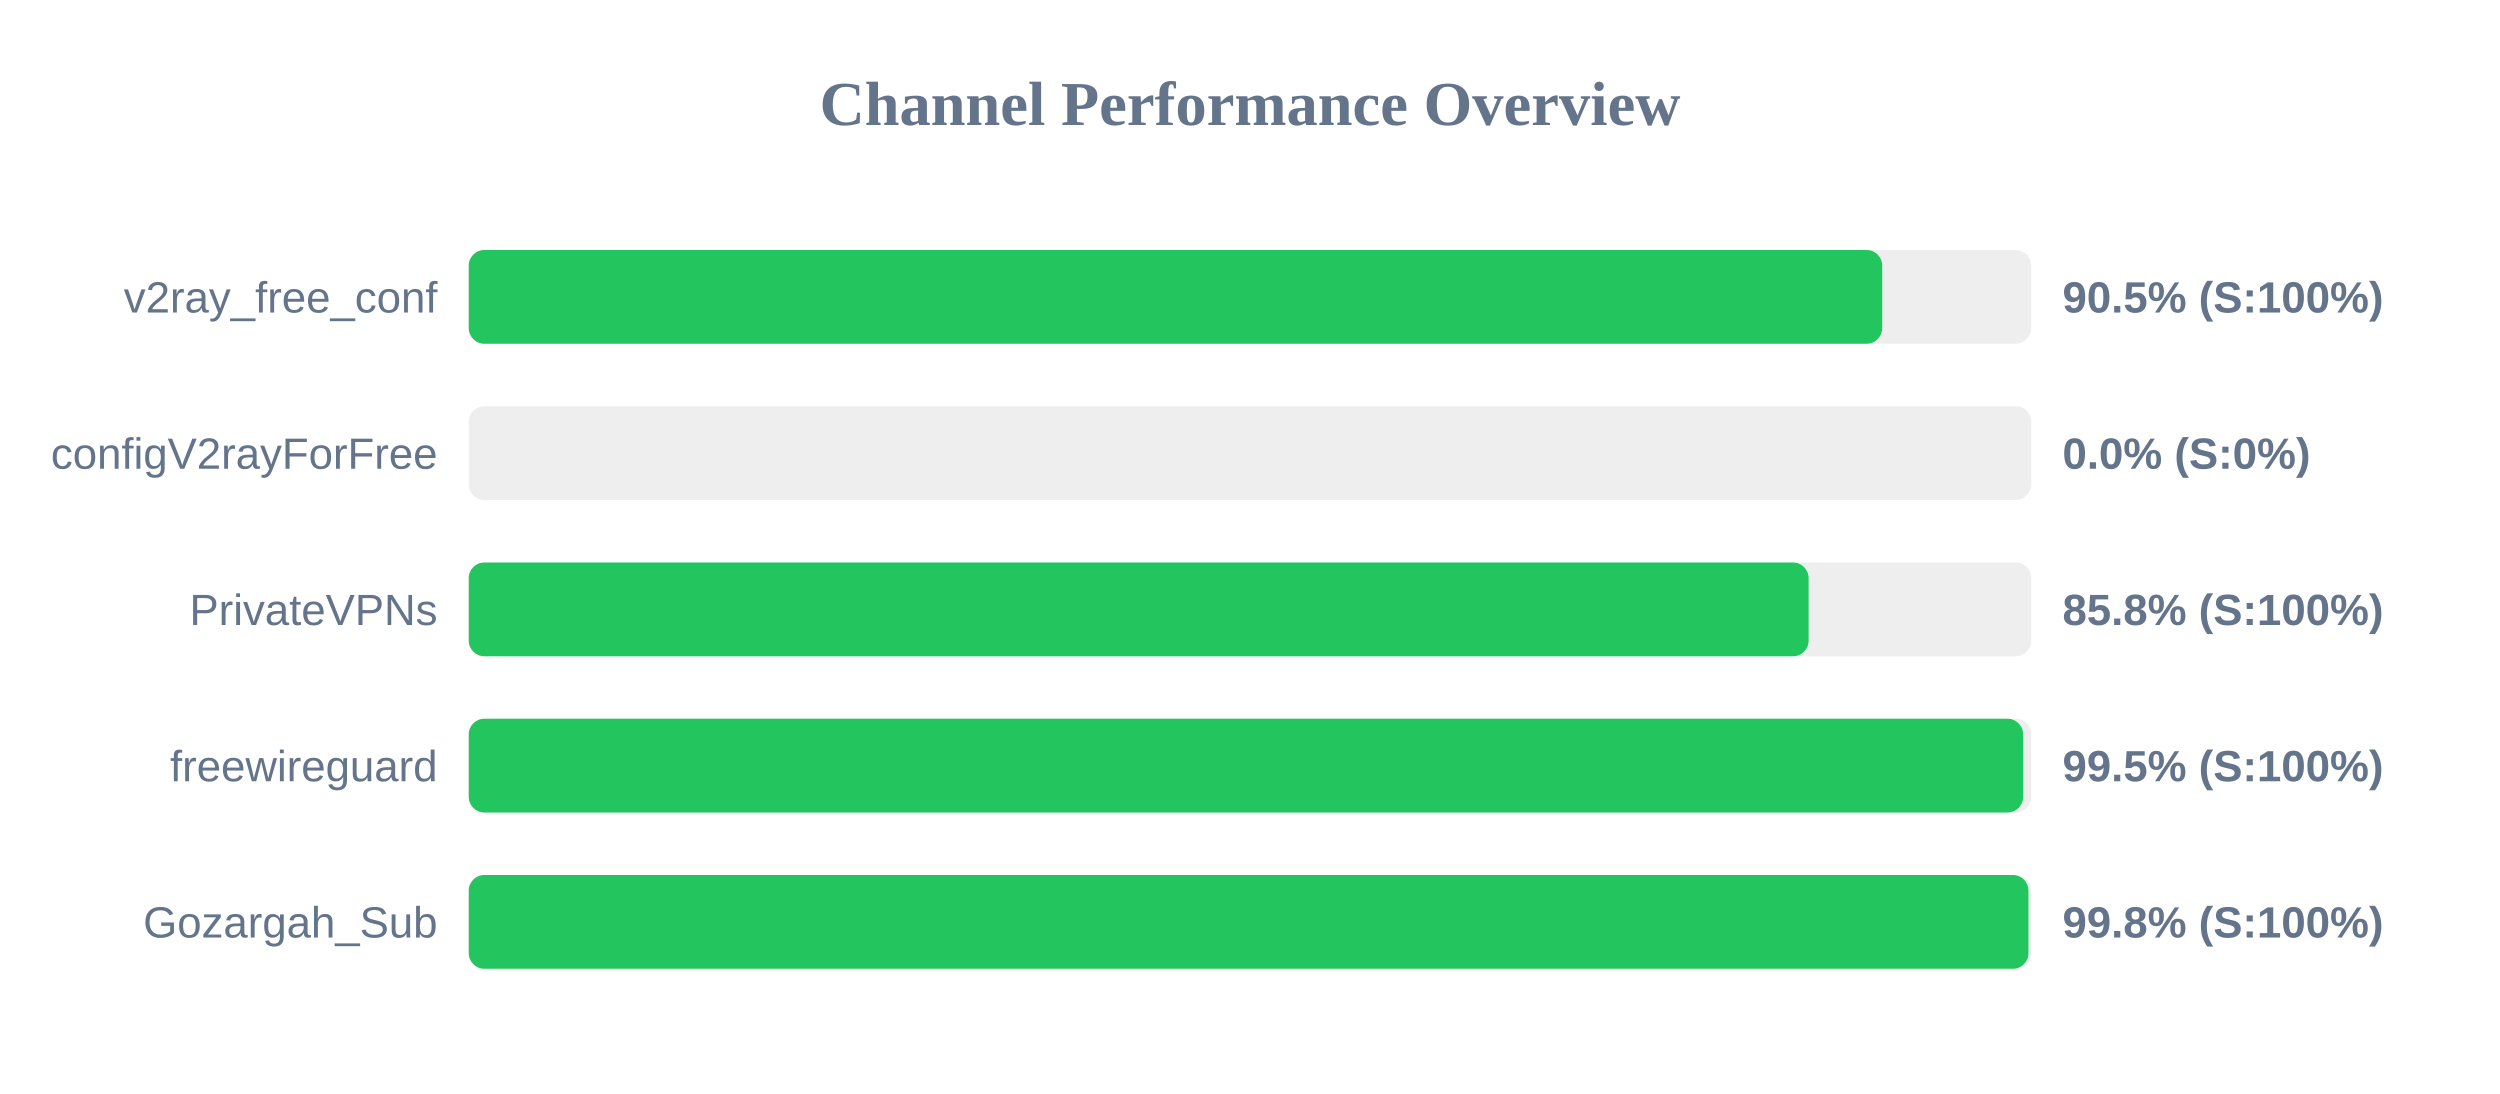
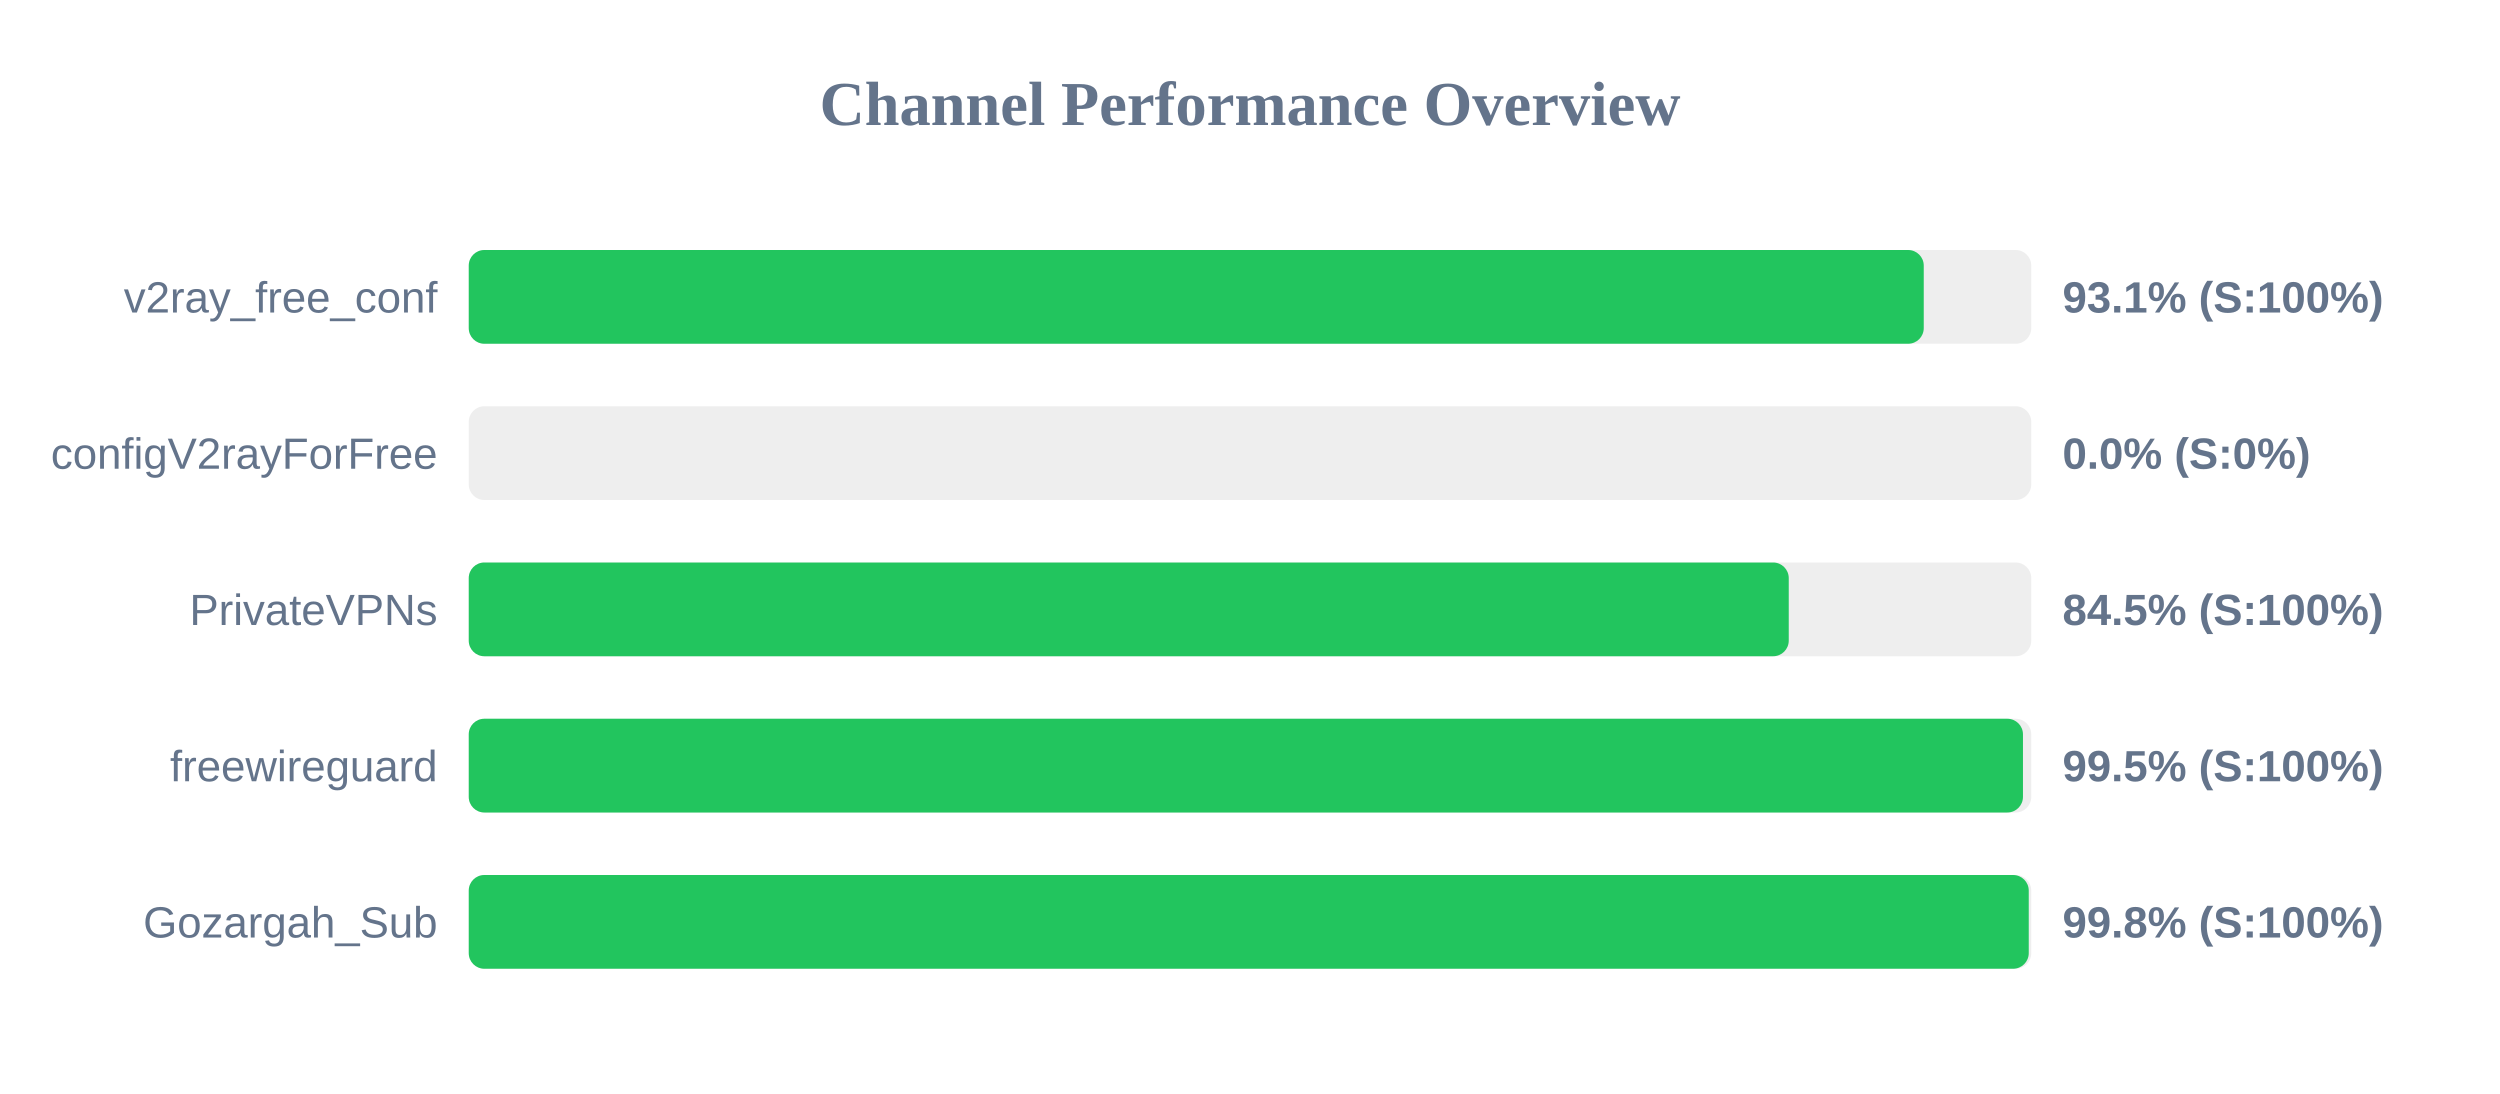
<svg xmlns="http://www.w3.org/2000/svg" width="800" height="350" version="1.1">
  <style>
        .row { font: 14px Arial; fill: #64748b; }
        .score { font: bold 14px Arial; fill: #64748b; }
    </style>
  <text x="400" y="40" text-anchor="middle" font-size="20px" font-weight="bold" fill="#64748b">Channel Performance Overview</text>
  <rect x="150" y="80" width="500" height="30" fill="#eee" rx="5" />
-   <rect x="150" y="80" width="452.3" height="30" fill="#22c55e" rx="5" />
+   <rect x="150" y="80" width="465.6" height="30" fill="#22c55e" rx="5" />
  <text x="140" y="100" text-anchor="end" class="row">v2ray_free_conf</text>
-   <text x="660" y="100" text-anchor="start" class="score">90.5% (S:100%)</text>
+   <text x="660" y="100" text-anchor="start" class="score">93.1% (S:100%)</text>
  <rect x="150" y="130" width="500" height="30" fill="#eee" rx="5" />
  <rect x="150" y="130" width="0.0" height="30" fill="#ef4444" rx="5" />
  <text x="140" y="150" text-anchor="end" class="row">configV2rayForFree</text>
  <text x="660" y="150" text-anchor="start" class="score">0.0% (S:0%)</text>
  <rect x="150" y="180" width="500" height="30" fill="#eee" rx="5" />
-   <rect x="150" y="180" width="428.75" height="30" fill="#22c55e" rx="5" />
+   <rect x="150" y="180" width="422.4" height="30" fill="#22c55e" rx="5" />
  <text x="140" y="200" text-anchor="end" class="row">PrivateVPNs</text>
-   <text x="660" y="200" text-anchor="start" class="score">85.8% (S:100%)</text>
+   <text x="660" y="200" text-anchor="start" class="score">84.5% (S:100%)</text>
  <rect x="150" y="230" width="500" height="30" fill="#eee" rx="5" />
-   <rect x="150" y="230" width="497.4" height="30" fill="#22c55e" rx="5" />
+   <rect x="150" y="230" width="497.35" height="30" fill="#22c55e" rx="5" />
  <text x="140" y="250" text-anchor="end" class="row">freewireguard</text>
  <text x="660" y="250" text-anchor="start" class="score">99.5% (S:100%)</text>
  <rect x="150" y="280" width="500" height="30" fill="#eee" rx="5" />
-   <rect x="150" y="280" width="499.1" height="30" fill="#22c55e" rx="5" />
+   <rect x="150" y="280" width="499.2" height="30" fill="#22c55e" rx="5" />
  <text x="140" y="300" text-anchor="end" class="row">Gozargah_Sub</text>
  <text x="660" y="300" text-anchor="start" class="score">99.8% (S:100%)</text>
</svg>
